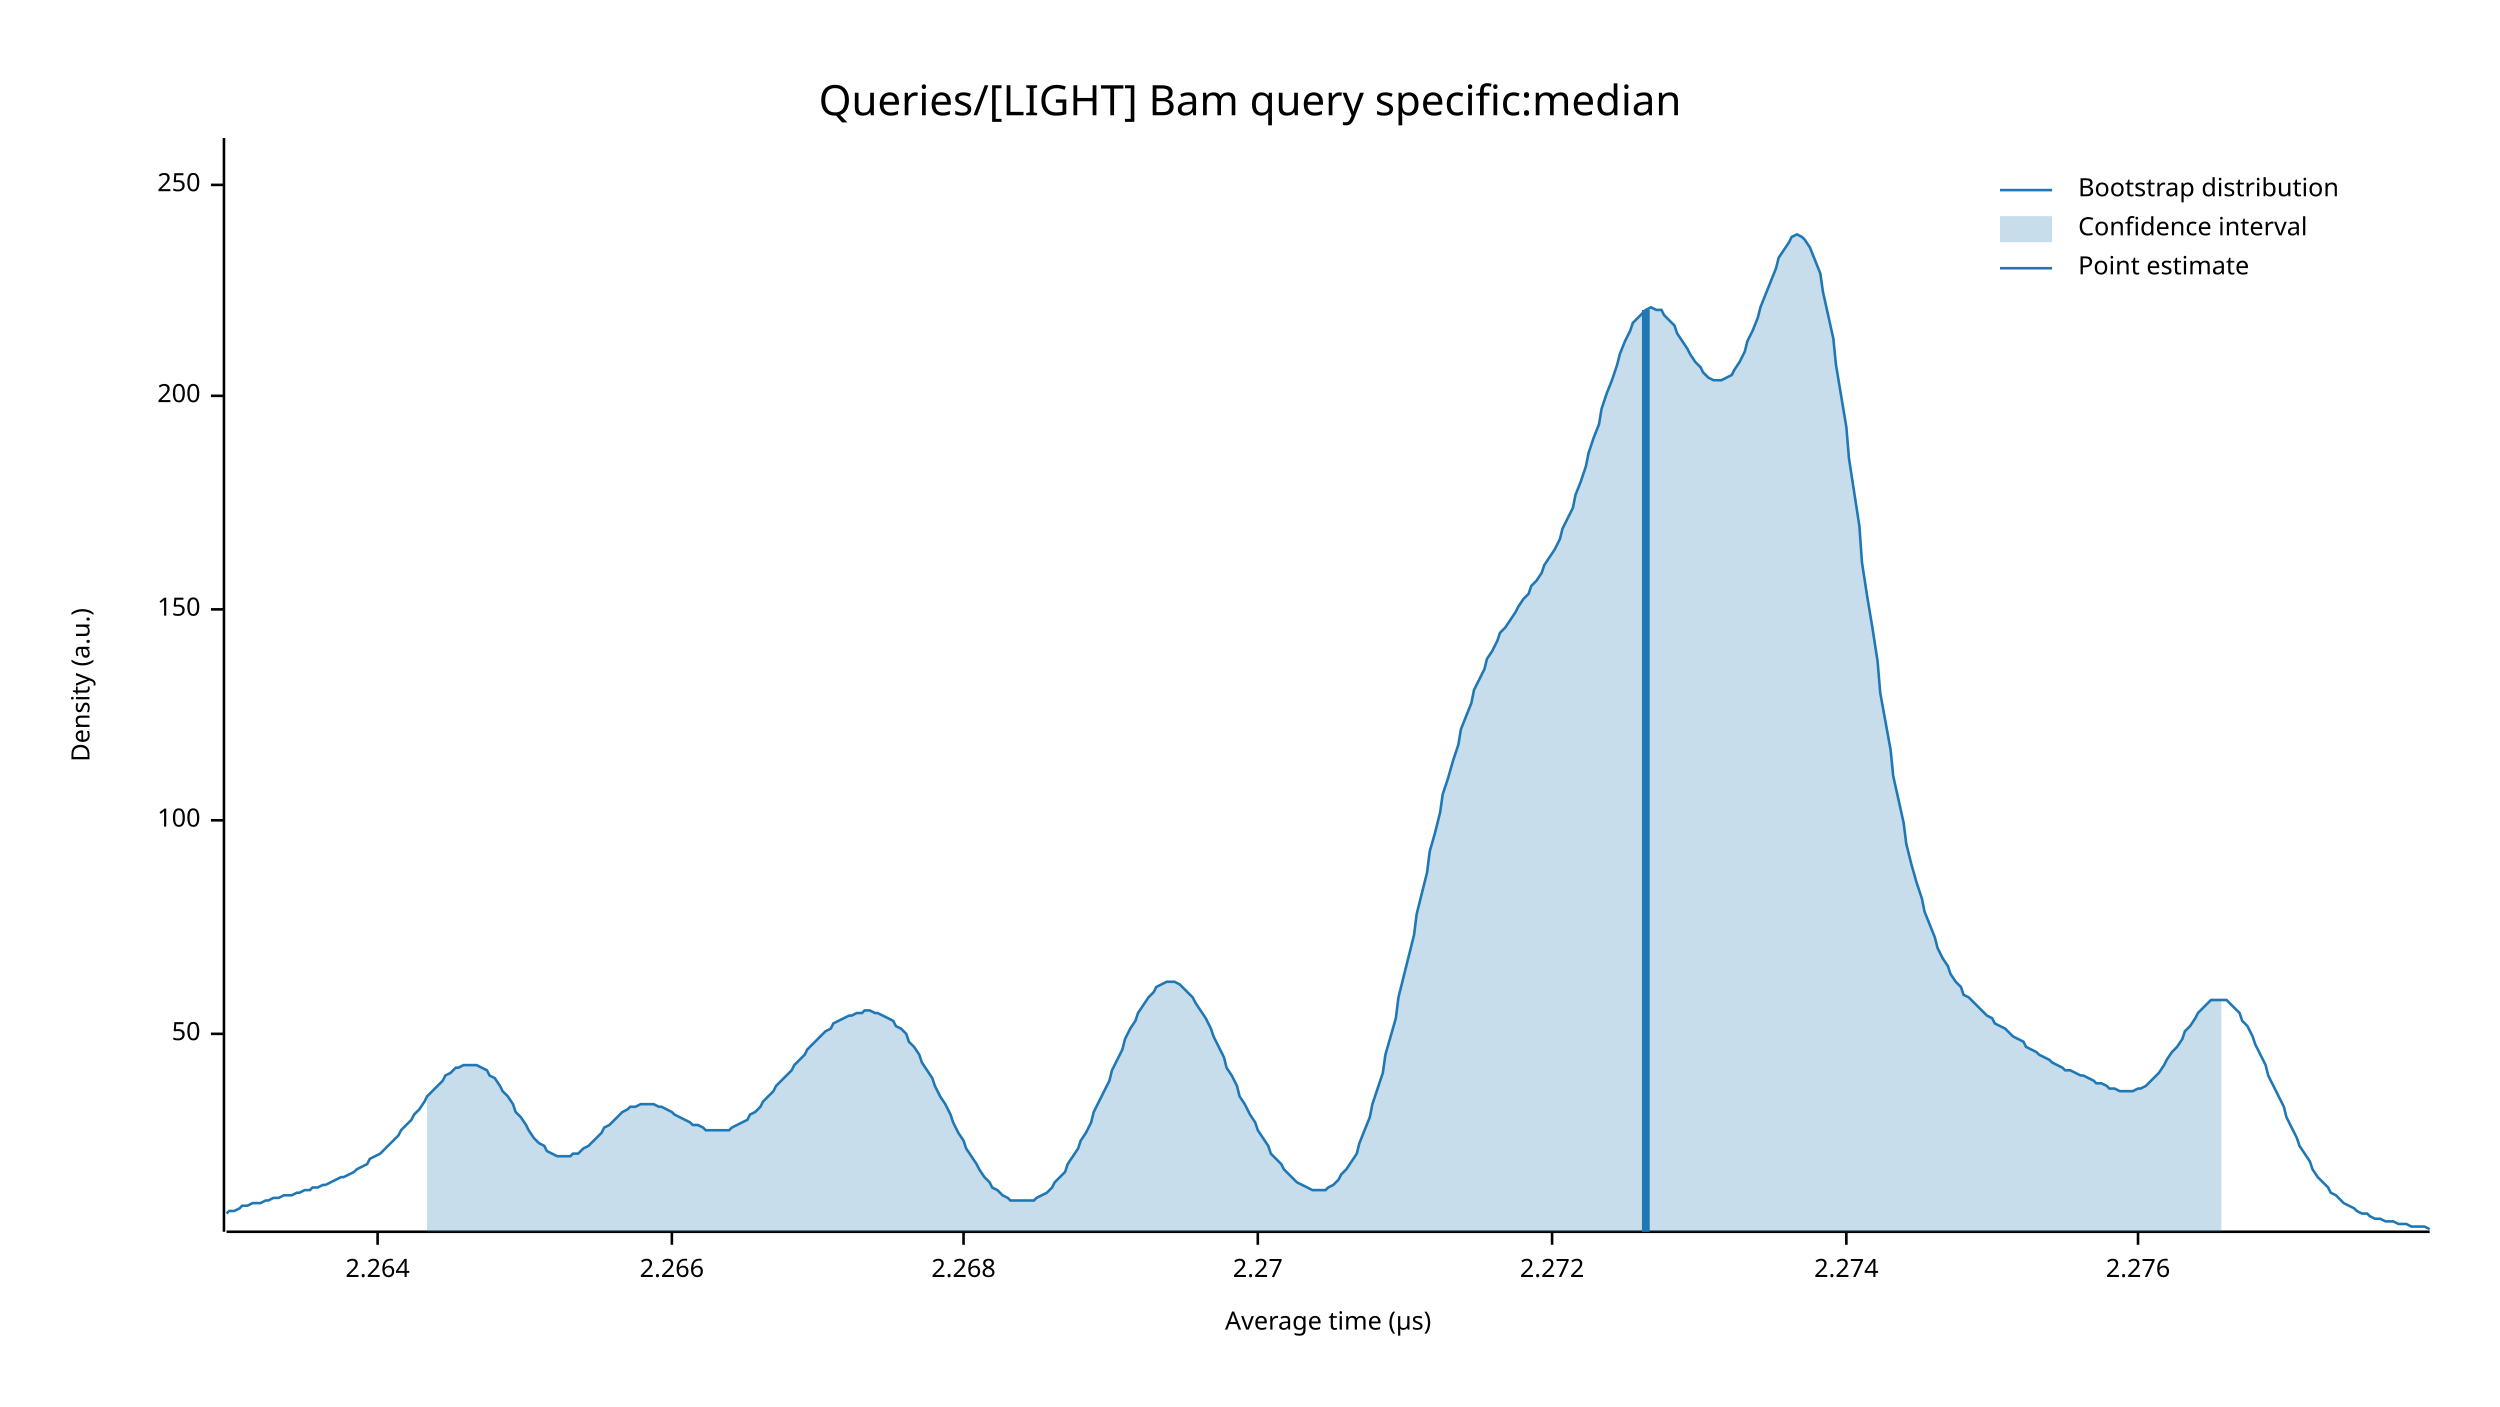
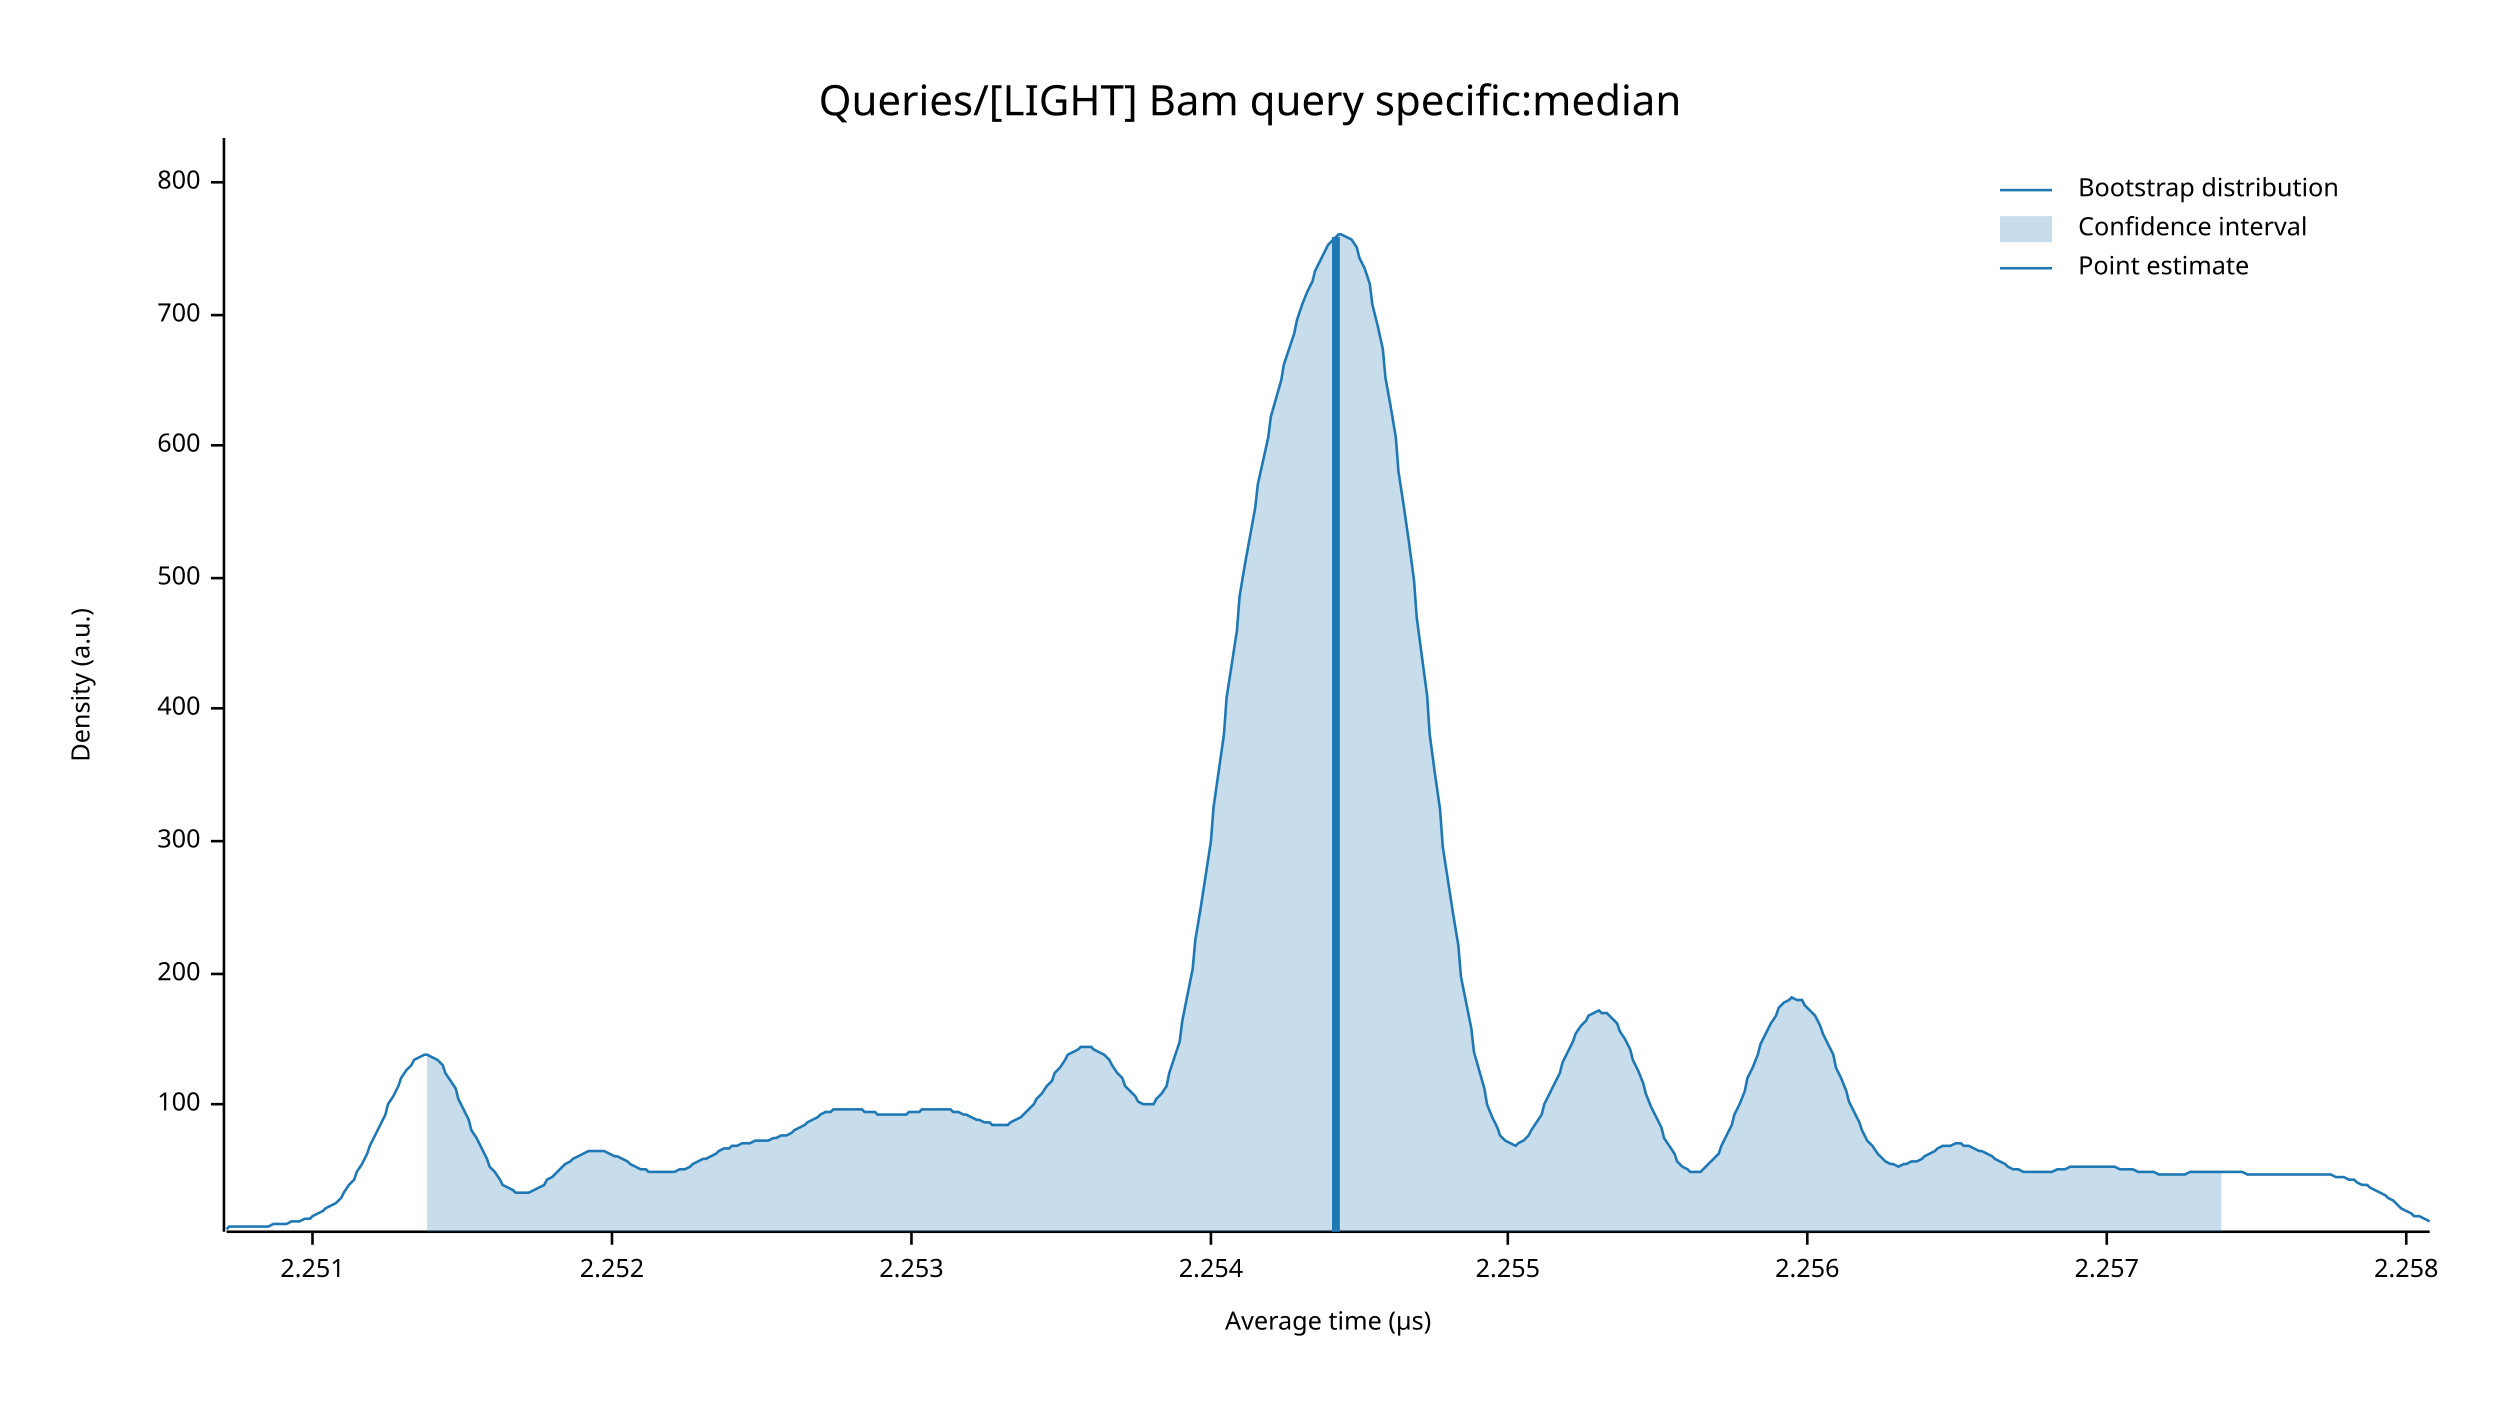
<svg xmlns="http://www.w3.org/2000/svg" width="960" height="540" viewBox="0 0 960 540">
  <text x="480" y="32" dy="0.76em" text-anchor="middle" font-family="sans-serif" font-size="16.129" opacity="1" fill="#000000">
Queries/[LIGHT] Bam query specific:median
</text>
  <text x="27" y="263" dy="0.76em" text-anchor="middle" font-family="sans-serif" font-size="9.677" opacity="1" fill="#000000" transform="rotate(270, 27, 263)">
Density (a.u.)
</text>
  <text x="510" y="513" dy="-0.5ex" text-anchor="middle" font-family="sans-serif" font-size="9.677" opacity="1" fill="#000000">
Average time (µs)
</text>
  <polyline fill="none" opacity="1" stroke="#000000" stroke-width="1" points="86,53 86,473 " />
-   <text x="77" y="397" dy="0.5ex" text-anchor="end" font-family="sans-serif" font-size="9.677" opacity="1" fill="#000000">
- 50
- </text>
-   <polyline fill="none" opacity="1" stroke="#000000" stroke-width="1" points="81,397 86,397 " />
-   <text x="77" y="315" dy="0.5ex" text-anchor="end" font-family="sans-serif" font-size="9.677" opacity="1" fill="#000000">
+   <text x="77" y="424" dy="0.5ex" text-anchor="end" font-family="sans-serif" font-size="9.677" opacity="1" fill="#000000">
100
</text>
-   <polyline fill="none" opacity="1" stroke="#000000" stroke-width="1" points="81,315 86,315 " />
-   <text x="77" y="234" dy="0.5ex" text-anchor="end" font-family="sans-serif" font-size="9.677" opacity="1" fill="#000000">
- 150
- </text>
-   <polyline fill="none" opacity="1" stroke="#000000" stroke-width="1" points="81,234 86,234 " />
-   <text x="77" y="152" dy="0.5ex" text-anchor="end" font-family="sans-serif" font-size="9.677" opacity="1" fill="#000000">
+   <polyline fill="none" opacity="1" stroke="#000000" stroke-width="1" points="81,424 86,424 " />
+   <text x="77" y="374" dy="0.5ex" text-anchor="end" font-family="sans-serif" font-size="9.677" opacity="1" fill="#000000">
200
</text>
-   <polyline fill="none" opacity="1" stroke="#000000" stroke-width="1" points="81,152 86,152 " />
-   <text x="77" y="71" dy="0.5ex" text-anchor="end" font-family="sans-serif" font-size="9.677" opacity="1" fill="#000000">
- 250
+   <polyline fill="none" opacity="1" stroke="#000000" stroke-width="1" points="81,374 86,374 " />
+   <text x="77" y="323" dy="0.5ex" text-anchor="end" font-family="sans-serif" font-size="9.677" opacity="1" fill="#000000">
+ 300
</text>
-   <polyline fill="none" opacity="1" stroke="#000000" stroke-width="1" points="81,71 86,71 " />
+   <polyline fill="none" opacity="1" stroke="#000000" stroke-width="1" points="81,323 86,323 " />
+   <text x="77" y="272" dy="0.5ex" text-anchor="end" font-family="sans-serif" font-size="9.677" opacity="1" fill="#000000">
+ 400
+ </text>
+   <polyline fill="none" opacity="1" stroke="#000000" stroke-width="1" points="81,272 86,272 " />
+   <text x="77" y="222" dy="0.5ex" text-anchor="end" font-family="sans-serif" font-size="9.677" opacity="1" fill="#000000">
+ 500
+ </text>
+   <polyline fill="none" opacity="1" stroke="#000000" stroke-width="1" points="81,222 86,222 " />
+   <text x="77" y="171" dy="0.5ex" text-anchor="end" font-family="sans-serif" font-size="9.677" opacity="1" fill="#000000">
+ 600
+ </text>
+   <polyline fill="none" opacity="1" stroke="#000000" stroke-width="1" points="81,171 86,171 " />
+   <text x="77" y="121" dy="0.5ex" text-anchor="end" font-family="sans-serif" font-size="9.677" opacity="1" fill="#000000">
+ 700
+ </text>
+   <polyline fill="none" opacity="1" stroke="#000000" stroke-width="1" points="81,121 86,121 " />
+   <text x="77" y="70" dy="0.5ex" text-anchor="end" font-family="sans-serif" font-size="9.677" opacity="1" fill="#000000">
+ 800
+ </text>
+   <polyline fill="none" opacity="1" stroke="#000000" stroke-width="1" points="81,70 86,70 " />
  <polyline fill="none" opacity="1" stroke="#000000" stroke-width="1" points="87,473 933,473 " />
-   <text x="145" y="483" dy="0.76em" text-anchor="middle" font-family="sans-serif" font-size="9.677" opacity="1" fill="#000000">
- 2.264
+   <text x="120" y="483" dy="0.76em" text-anchor="middle" font-family="sans-serif" font-size="9.677" opacity="1" fill="#000000">
+ 2.251
</text>
-   <polyline fill="none" opacity="1" stroke="#000000" stroke-width="1" points="145,473 145,478 " />
-   <text x="258" y="483" dy="0.76em" text-anchor="middle" font-family="sans-serif" font-size="9.677" opacity="1" fill="#000000">
- 2.266
+   <polyline fill="none" opacity="1" stroke="#000000" stroke-width="1" points="120,473 120,478 " />
+   <text x="235" y="483" dy="0.76em" text-anchor="middle" font-family="sans-serif" font-size="9.677" opacity="1" fill="#000000">
+ 2.252
</text>
-   <polyline fill="none" opacity="1" stroke="#000000" stroke-width="1" points="258,473 258,478 " />
-   <text x="370" y="483" dy="0.76em" text-anchor="middle" font-family="sans-serif" font-size="9.677" opacity="1" fill="#000000">
- 2.268
+   <polyline fill="none" opacity="1" stroke="#000000" stroke-width="1" points="235,473 235,478 " />
+   <text x="350" y="483" dy="0.76em" text-anchor="middle" font-family="sans-serif" font-size="9.677" opacity="1" fill="#000000">
+ 2.253
</text>
-   <polyline fill="none" opacity="1" stroke="#000000" stroke-width="1" points="370,473 370,478 " />
-   <text x="483" y="483" dy="0.76em" text-anchor="middle" font-family="sans-serif" font-size="9.677" opacity="1" fill="#000000">
- 2.27
+   <polyline fill="none" opacity="1" stroke="#000000" stroke-width="1" points="350,473 350,478 " />
+   <text x="465" y="483" dy="0.76em" text-anchor="middle" font-family="sans-serif" font-size="9.677" opacity="1" fill="#000000">
+ 2.254
</text>
-   <polyline fill="none" opacity="1" stroke="#000000" stroke-width="1" points="483,473 483,478 " />
-   <text x="596" y="483" dy="0.76em" text-anchor="middle" font-family="sans-serif" font-size="9.677" opacity="1" fill="#000000">
- 2.272
+   <polyline fill="none" opacity="1" stroke="#000000" stroke-width="1" points="465,473 465,478 " />
+   <text x="579" y="483" dy="0.76em" text-anchor="middle" font-family="sans-serif" font-size="9.677" opacity="1" fill="#000000">
+ 2.255
</text>
-   <polyline fill="none" opacity="1" stroke="#000000" stroke-width="1" points="596,473 596,478 " />
-   <text x="709" y="483" dy="0.76em" text-anchor="middle" font-family="sans-serif" font-size="9.677" opacity="1" fill="#000000">
- 2.274
+   <polyline fill="none" opacity="1" stroke="#000000" stroke-width="1" points="579,473 579,478 " />
+   <text x="694" y="483" dy="0.76em" text-anchor="middle" font-family="sans-serif" font-size="9.677" opacity="1" fill="#000000">
+ 2.256
</text>
-   <polyline fill="none" opacity="1" stroke="#000000" stroke-width="1" points="709,473 709,478 " />
-   <text x="821" y="483" dy="0.76em" text-anchor="middle" font-family="sans-serif" font-size="9.677" opacity="1" fill="#000000">
- 2.276
+   <polyline fill="none" opacity="1" stroke="#000000" stroke-width="1" points="694,473 694,478 " />
+   <text x="809" y="483" dy="0.76em" text-anchor="middle" font-family="sans-serif" font-size="9.677" opacity="1" fill="#000000">
+ 2.257
</text>
-   <polyline fill="none" opacity="1" stroke="#000000" stroke-width="1" points="821,473 821,478 " />
-   <polyline fill="none" opacity="1" stroke="#1F78B4" stroke-width="1" points="87,466 88,465 90,465 92,464 93,463 95,463 97,462 98,462 100,462 102,461 103,461 105,460 107,460 109,459 110,459 112,459 114,458 115,458 117,457 119,457 120,456 122,456 124,455 125,455 127,454 129,453 131,452 132,452 134,451 136,450 137,449 139,448 141,447 142,445 144,444 146,443 148,441 149,440 151,438 153,436 154,434 156,432 158,430 159,428 161,426 163,423 164,421 166,419 168,417 170,415 171,413 173,412 175,410 176,410 178,409 180,409 181,409 183,409 185,410 187,411 188,413 190,414 192,417 193,419 195,421 197,424 198,427 200,429 202,432 203,434 205,437 207,439 209,440 210,442 212,443 214,444 215,444 217,444 219,444 220,443 222,443 224,441 226,440 227,439 229,437 231,435 232,433 234,432 236,430 237,429 239,427 241,426 242,425 244,425 246,424 248,424 249,424 251,424 253,425 254,425 256,426 258,427 259,428 261,429 263,430 265,431 266,432 268,432 270,433 271,434 273,434 275,434 276,434 278,434 280,434 281,433 283,432 285,431 287,430 288,428 290,427 292,425 293,423 295,421 297,419 298,417 300,415 302,413 304,411 305,409 307,407 309,405 310,403 312,401 314,399 315,398 317,396 319,395 320,393 322,392 324,391 326,390 327,390 329,389 331,389 332,388 334,388 336,389 337,389 339,390 341,391 343,392 344,394 346,395 348,397 349,400 351,402 353,405 354,408 356,411 358,414 359,417 361,421 363,424 365,428 366,431 368,435 370,438 371,441 373,444 375,447 376,449 378,452 380,454 381,456 383,457 385,459 387,460 388,461 390,461 392,461 393,461 395,461 397,461 398,460 400,459 402,458 404,456 405,454 407,452 409,450 410,447 412,444 414,441 415,438 417,435 419,431 420,427 422,423 424,419 426,415 427,411 429,407 431,403 432,399 434,395 436,392 437,389 439,386 441,383 443,381 444,379 446,378 448,377 449,377 451,377 453,378 454,379 456,381 458,383 459,385 461,388 463,391 465,395 466,398 468,402 470,406 471,410 473,413 475,417 476,421 478,424 480,428 482,431 483,434 485,437 487,440 488,443 490,445 492,447 493,449 495,451 497,453 498,454 500,455 502,456 504,457 505,457 507,457 509,457 510,456 512,455 514,453 515,451 517,449 519,446 521,443 522,439 524,434 526,429 527,424 529,418 531,412 532,405 534,398 536,391 537,383 539,375 541,367 543,359 544,351 546,343 548,335 549,327 551,320 553,312 554,305 556,299 558,292 560,286 561,280 563,275 565,270 566,265 568,261 570,257 571,253 573,250 575,246 576,243 578,241 580,238 582,235 583,233 585,230 587,228 588,225 590,223 592,220 593,217 595,214 597,211 599,207 600,203 602,199 604,195 605,190 607,185 609,179 610,174 612,168 614,163 615,157 617,151 619,146 621,140 622,136 624,131 626,127 627,124 629,122 631,120 632,119 634,118 636,119 638,119 639,121 641,123 643,125 644,128 646,131 648,134 649,136 651,139 653,141 654,143 656,145 658,146 660,146 661,146 663,145 665,144 666,142 668,139 670,135 671,131 673,127 675,122 676,118 678,113 680,108 682,103 683,99 685,96 687,93 688,91 690,90 692,91 693,92 695,95 697,100 699,105 700,112 702,121 704,130 705,140 707,152 709,164 710,176 712,189 714,202 715,216 717,229 719,241 721,254 722,266 724,277 726,288 727,298 729,307 731,316 732,324 734,332 736,339 738,345 739,350 741,355 743,360 744,364 746,368 748,371 749,374 751,377 753,379 754,382 756,383 758,385 760,387 761,388 763,390 765,391 766,393 768,394 770,395 771,396 773,398 775,399 777,400 778,402 780,403 782,404 783,405 785,406 787,407 788,408 790,409 792,410 793,411 795,411 797,412 799,413 800,413 802,414 804,415 805,416 807,416 809,417 810,418 812,418 814,419 816,419 817,419 819,419 821,418 822,418 824,417 826,415 827,414 829,412 831,409 832,407 834,404 836,402 838,399 839,396 841,394 843,391 844,389 846,387 848,385 849,384 851,384 853,384 855,384 856,385 858,387 860,389 861,392 863,394 865,398 866,401 868,405 870,409 871,413 873,417 875,421 877,425 878,429 880,433 882,437 883,440 885,443 887,446 888,449 890,452 892,454 894,456 895,458 897,459 899,461 900,462 902,463 904,464 905,465 907,466 909,466 910,467 912,468 914,468 916,469 917,469 919,469 921,470 922,470 924,470 926,471 927,471 929,471 931,471 933,472 " />
-   <polygon opacity="0.25" fill="#1F78B4" points="164,421 166,419 168,417 170,415 171,413 173,412 175,410 176,410 178,409 180,409 181,409 183,409 185,410 187,411 188,413 190,414 192,417 193,419 195,421 197,424 198,427 200,429 202,432 203,434 205,437 207,439 209,440 210,442 212,443 214,444 215,444 217,444 219,444 220,443 222,443 224,441 226,440 227,439 229,437 231,435 232,433 234,432 236,430 237,429 239,427 241,426 242,425 244,425 246,424 248,424 249,424 251,424 253,425 254,425 256,426 258,427 259,428 261,429 263,430 265,431 266,432 268,432 270,433 271,434 273,434 275,434 276,434 278,434 280,434 281,433 283,432 285,431 287,430 288,428 290,427 292,425 293,423 295,421 297,419 298,417 300,415 302,413 304,411 305,409 307,407 309,405 310,403 312,401 314,399 315,398 317,396 319,395 320,393 322,392 324,391 326,390 327,390 329,389 331,389 332,388 334,388 336,389 337,389 339,390 341,391 343,392 344,394 346,395 348,397 349,400 351,402 353,405 354,408 356,411 358,414 359,417 361,421 363,424 365,428 366,431 368,435 370,438 371,441 373,444 375,447 376,449 378,452 380,454 381,456 383,457 385,459 387,460 388,461 390,461 392,461 393,461 395,461 397,461 398,460 400,459 402,458 404,456 405,454 407,452 409,450 410,447 412,444 414,441 415,438 417,435 419,431 420,427 422,423 424,419 426,415 427,411 429,407 431,403 432,399 434,395 436,392 437,389 439,386 441,383 443,381 444,379 446,378 448,377 449,377 451,377 453,378 454,379 456,381 458,383 459,385 461,388 463,391 465,395 466,398 468,402 470,406 471,410 473,413 475,417 476,421 478,424 480,428 482,431 483,434 485,437 487,440 488,443 490,445 492,447 493,449 495,451 497,453 498,454 500,455 502,456 504,457 505,457 507,457 509,457 510,456 512,455 514,453 515,451 517,449 519,446 521,443 522,439 524,434 526,429 527,424 529,418 531,412 532,405 534,398 536,391 537,383 539,375 541,367 543,359 544,351 546,343 548,335 549,327 551,320 553,312 554,305 556,299 558,292 560,286 561,280 563,275 565,270 566,265 568,261 570,257 571,253 573,250 575,246 576,243 578,241 580,238 582,235 583,233 585,230 587,228 588,225 590,223 592,220 593,217 595,214 597,211 599,207 600,203 602,199 604,195 605,190 607,185 609,179 610,174 612,168 614,163 615,157 617,151 619,146 621,140 622,136 624,131 626,127 627,124 629,122 631,120 632,119 634,118 636,119 638,119 639,121 641,123 643,125 644,128 646,131 648,134 649,136 651,139 653,141 654,143 656,145 658,146 660,146 661,146 663,145 665,144 666,142 668,139 670,135 671,131 673,127 675,122 676,118 678,113 680,108 682,103 683,99 685,96 687,93 688,91 690,90 692,91 693,92 695,95 697,100 699,105 700,112 702,121 704,130 705,140 707,152 709,164 710,176 712,189 714,202 715,216 717,229 719,241 721,254 722,266 724,277 726,288 727,298 729,307 731,316 732,324 734,332 736,339 738,345 739,350 741,355 743,360 744,364 746,368 748,371 749,374 751,377 753,379 754,382 756,383 758,385 760,387 761,388 763,390 765,391 766,393 768,394 770,395 771,396 773,398 775,399 777,400 778,402 780,403 782,404 783,405 785,406 787,407 788,408 790,409 792,410 793,411 795,411 797,412 799,413 800,413 802,414 804,415 805,416 807,416 809,417 810,418 812,418 814,419 816,419 817,419 819,419 821,418 822,418 824,417 826,415 827,414 829,412 831,409 832,407 834,404 836,402 838,399 839,396 841,394 843,391 844,389 846,387 848,385 849,384 851,384 853,384 853,473 164,473 " />
-   <polyline fill="none" opacity="1" stroke="#1F78B4" stroke-width="3" points="632,473 632,119 " />
+   <polyline fill="none" opacity="1" stroke="#000000" stroke-width="1" points="809,473 809,478 " />
+   <text x="924" y="483" dy="0.76em" text-anchor="middle" font-family="sans-serif" font-size="9.677" opacity="1" fill="#000000">
+ 2.258
+ </text>
+   <polyline fill="none" opacity="1" stroke="#000000" stroke-width="1" points="924,473 924,478 " />
+   <polyline fill="none" opacity="1" stroke="#1F78B4" stroke-width="1" points="87,472 88,471 90,471 92,471 93,471 95,471 97,471 98,471 100,471 102,471 103,471 105,470 107,470 109,470 110,470 112,469 114,469 115,469 117,468 119,468 120,467 122,466 124,465 125,464 127,463 129,462 131,460 132,458 134,455 136,453 137,450 139,447 141,443 142,440 144,436 146,432 148,428 149,424 151,421 153,417 154,414 156,411 158,409 159,407 161,406 163,405 164,405 166,406 168,407 170,409 171,412 173,415 175,418 176,422 178,426 180,430 181,434 183,437 185,441 187,445 188,448 190,450 192,453 193,455 195,456 197,457 198,458 200,458 202,458 203,458 205,457 207,456 209,455 210,453 212,452 214,450 215,449 217,447 219,446 220,445 222,444 224,443 226,442 227,442 229,442 231,442 232,442 234,443 236,444 237,444 239,445 241,446 242,447 244,448 246,449 248,449 249,450 251,450 253,450 254,450 256,450 258,450 259,450 261,449 263,449 265,448 266,447 268,446 270,445 271,445 273,444 275,443 276,442 278,441 280,441 281,440 283,440 285,439 287,439 288,439 290,438 292,438 293,438 295,438 297,437 298,437 300,436 302,436 304,435 305,434 307,433 309,432 310,431 312,430 314,429 315,428 317,427 319,427 320,426 322,426 324,426 326,426 327,426 329,426 331,426 332,427 334,427 336,427 337,428 339,428 341,428 343,428 344,428 346,428 348,428 349,427 351,427 353,427 354,426 356,426 358,426 359,426 361,426 363,426 365,426 366,427 368,427 370,428 371,428 373,429 375,430 376,430 378,431 380,431 381,432 383,432 385,432 387,432 388,431 390,430 392,429 393,428 395,426 397,424 398,422 400,420 402,417 404,415 405,412 407,410 409,407 410,405 412,404 414,403 415,402 417,402 419,402 420,403 422,404 424,405 426,407 427,409 429,412 431,414 432,417 434,419 436,421 437,423 439,424 441,424 443,424 444,422 446,420 448,417 449,412 451,406 453,400 454,392 456,382 458,372 459,361 461,349 463,336 465,323 466,310 468,296 470,282 471,268 473,255 475,242 476,229 478,217 480,206 482,195 483,186 485,177 487,168 488,160 490,153 492,146 493,140 495,134 497,128 498,123 500,117 502,112 504,108 505,104 507,100 509,96 510,94 512,92 514,90 515,90 517,91 519,92 521,95 522,99 524,103 526,109 527,117 529,125 531,134 532,145 534,156 536,168 537,181 539,194 541,208 543,223 544,237 546,252 548,267 549,282 551,297 553,311 554,325 556,338 558,351 560,363 561,375 563,385 565,395 566,404 568,411 570,418 571,424 573,429 575,433 576,436 578,438 580,439 582,440 583,439 585,438 587,436 588,434 590,431 592,428 593,424 595,420 597,416 599,412 600,408 602,404 604,400 605,397 607,394 609,392 610,390 612,389 614,388 615,389 617,389 619,391 621,393 622,396 624,399 626,403 627,407 629,411 631,416 632,420 634,425 636,429 638,433 639,437 641,440 643,443 644,446 646,448 648,449 649,450 651,450 653,450 654,449 656,447 658,445 660,443 661,440 663,436 665,432 666,428 668,424 670,419 671,414 673,410 675,405 676,401 678,397 680,393 682,390 683,387 685,385 687,384 688,383 690,384 692,384 693,386 695,388 697,390 699,394 700,397 702,401 704,405 705,410 707,414 709,419 710,423 712,427 714,431 715,434 717,438 719,440 721,443 722,444 724,446 726,447 727,447 729,448 731,447 732,447 734,446 736,446 738,445 739,444 741,443 743,442 744,441 746,440 748,440 749,440 751,439 753,439 754,440 756,440 758,441 760,442 761,442 763,443 765,444 766,445 768,446 770,447 771,448 773,449 775,449 777,450 778,450 780,450 782,450 783,450 785,450 787,450 788,450 790,449 792,449 793,449 795,448 797,448 799,448 800,448 802,448 804,448 805,448 807,448 809,448 810,448 812,448 814,449 816,449 817,449 819,449 821,450 822,450 824,450 826,450 827,450 829,451 831,451 832,451 834,451 836,451 838,451 839,451 841,450 843,450 844,450 846,450 848,450 849,450 851,450 853,450 855,450 856,450 858,450 860,450 861,450 863,451 865,451 866,451 868,451 870,451 871,451 873,451 875,451 877,451 878,451 880,451 882,451 883,451 885,451 887,451 888,451 890,451 892,451 894,451 895,451 897,452 899,452 900,452 902,453 904,453 905,454 907,455 909,455 910,456 912,457 914,458 916,459 917,460 919,461 921,463 922,464 924,465 926,466 927,467 929,467 931,468 933,469 " />
+   <polygon opacity="0.25" fill="#1F78B4" points="164,405 166,406 168,407 170,409 171,412 173,415 175,418 176,422 178,426 180,430 181,434 183,437 185,441 187,445 188,448 190,450 192,453 193,455 195,456 197,457 198,458 200,458 202,458 203,458 205,457 207,456 209,455 210,453 212,452 214,450 215,449 217,447 219,446 220,445 222,444 224,443 226,442 227,442 229,442 231,442 232,442 234,443 236,444 237,444 239,445 241,446 242,447 244,448 246,449 248,449 249,450 251,450 253,450 254,450 256,450 258,450 259,450 261,449 263,449 265,448 266,447 268,446 270,445 271,445 273,444 275,443 276,442 278,441 280,441 281,440 283,440 285,439 287,439 288,439 290,438 292,438 293,438 295,438 297,437 298,437 300,436 302,436 304,435 305,434 307,433 309,432 310,431 312,430 314,429 315,428 317,427 319,427 320,426 322,426 324,426 326,426 327,426 329,426 331,426 332,427 334,427 336,427 337,428 339,428 341,428 343,428 344,428 346,428 348,428 349,427 351,427 353,427 354,426 356,426 358,426 359,426 361,426 363,426 365,426 366,427 368,427 370,428 371,428 373,429 375,430 376,430 378,431 380,431 381,432 383,432 385,432 387,432 388,431 390,430 392,429 393,428 395,426 397,424 398,422 400,420 402,417 404,415 405,412 407,410 409,407 410,405 412,404 414,403 415,402 417,402 419,402 420,403 422,404 424,405 426,407 427,409 429,412 431,414 432,417 434,419 436,421 437,423 439,424 441,424 443,424 444,422 446,420 448,417 449,412 451,406 453,400 454,392 456,382 458,372 459,361 461,349 463,336 465,323 466,310 468,296 470,282 471,268 473,255 475,242 476,229 478,217 480,206 482,195 483,186 485,177 487,168 488,160 490,153 492,146 493,140 495,134 497,128 498,123 500,117 502,112 504,108 505,104 507,100 509,96 510,94 512,92 514,90 515,90 517,91 519,92 521,95 522,99 524,103 526,109 527,117 529,125 531,134 532,145 534,156 536,168 537,181 539,194 541,208 543,223 544,237 546,252 548,267 549,282 551,297 553,311 554,325 556,338 558,351 560,363 561,375 563,385 565,395 566,404 568,411 570,418 571,424 573,429 575,433 576,436 578,438 580,439 582,440 583,439 585,438 587,436 588,434 590,431 592,428 593,424 595,420 597,416 599,412 600,408 602,404 604,400 605,397 607,394 609,392 610,390 612,389 614,388 615,389 617,389 619,391 621,393 622,396 624,399 626,403 627,407 629,411 631,416 632,420 634,425 636,429 638,433 639,437 641,440 643,443 644,446 646,448 648,449 649,450 651,450 653,450 654,449 656,447 658,445 660,443 661,440 663,436 665,432 666,428 668,424 670,419 671,414 673,410 675,405 676,401 678,397 680,393 682,390 683,387 685,385 687,384 688,383 690,384 692,384 693,386 695,388 697,390 699,394 700,397 702,401 704,405 705,410 707,414 709,419 710,423 712,427 714,431 715,434 717,438 719,440 721,443 722,444 724,446 726,447 727,447 729,448 731,447 732,447 734,446 736,446 738,445 739,444 741,443 743,442 744,441 746,440 748,440 749,440 751,439 753,439 754,440 756,440 758,441 760,442 761,442 763,443 765,444 766,445 768,446 770,447 771,448 773,449 775,449 777,450 778,450 780,450 782,450 783,450 785,450 787,450 788,450 790,449 792,449 793,449 795,448 797,448 799,448 800,448 802,448 804,448 805,448 807,448 809,448 810,448 812,448 814,449 816,449 817,449 819,449 821,450 822,450 824,450 826,450 827,450 829,451 831,451 832,451 834,451 836,451 838,451 839,451 841,450 843,450 844,450 846,450 848,450 849,450 851,450 853,450 853,473 164,473 " />
+   <polyline fill="none" opacity="1" stroke="#1F78B4" stroke-width="3" points="513,473 513,91 " />
  <text x="798" y="68" dy="0.76em" text-anchor="start" font-family="sans-serif" font-size="9.677" opacity="1" fill="#000000">
Bootstrap distribution
</text>
  <text x="798" y="83" dy="0.76em" text-anchor="start" font-family="sans-serif" font-size="9.677" opacity="1" fill="#000000">
Confidence interval
</text>
  <text x="798" y="98" dy="0.76em" text-anchor="start" font-family="sans-serif" font-size="9.677" opacity="1" fill="#000000">
Point estimate
</text>
  <polyline fill="none" opacity="1" stroke="#1F78B4" stroke-width="1" points="768,73 788,73 " />
  <rect x="768" y="83" width="20" height="10" opacity="0.25" fill="#1F78B4" stroke="none" />
  <polyline fill="none" opacity="1" stroke="#1F78B4" stroke-width="1" points="768,103 788,103 " />
</svg>
